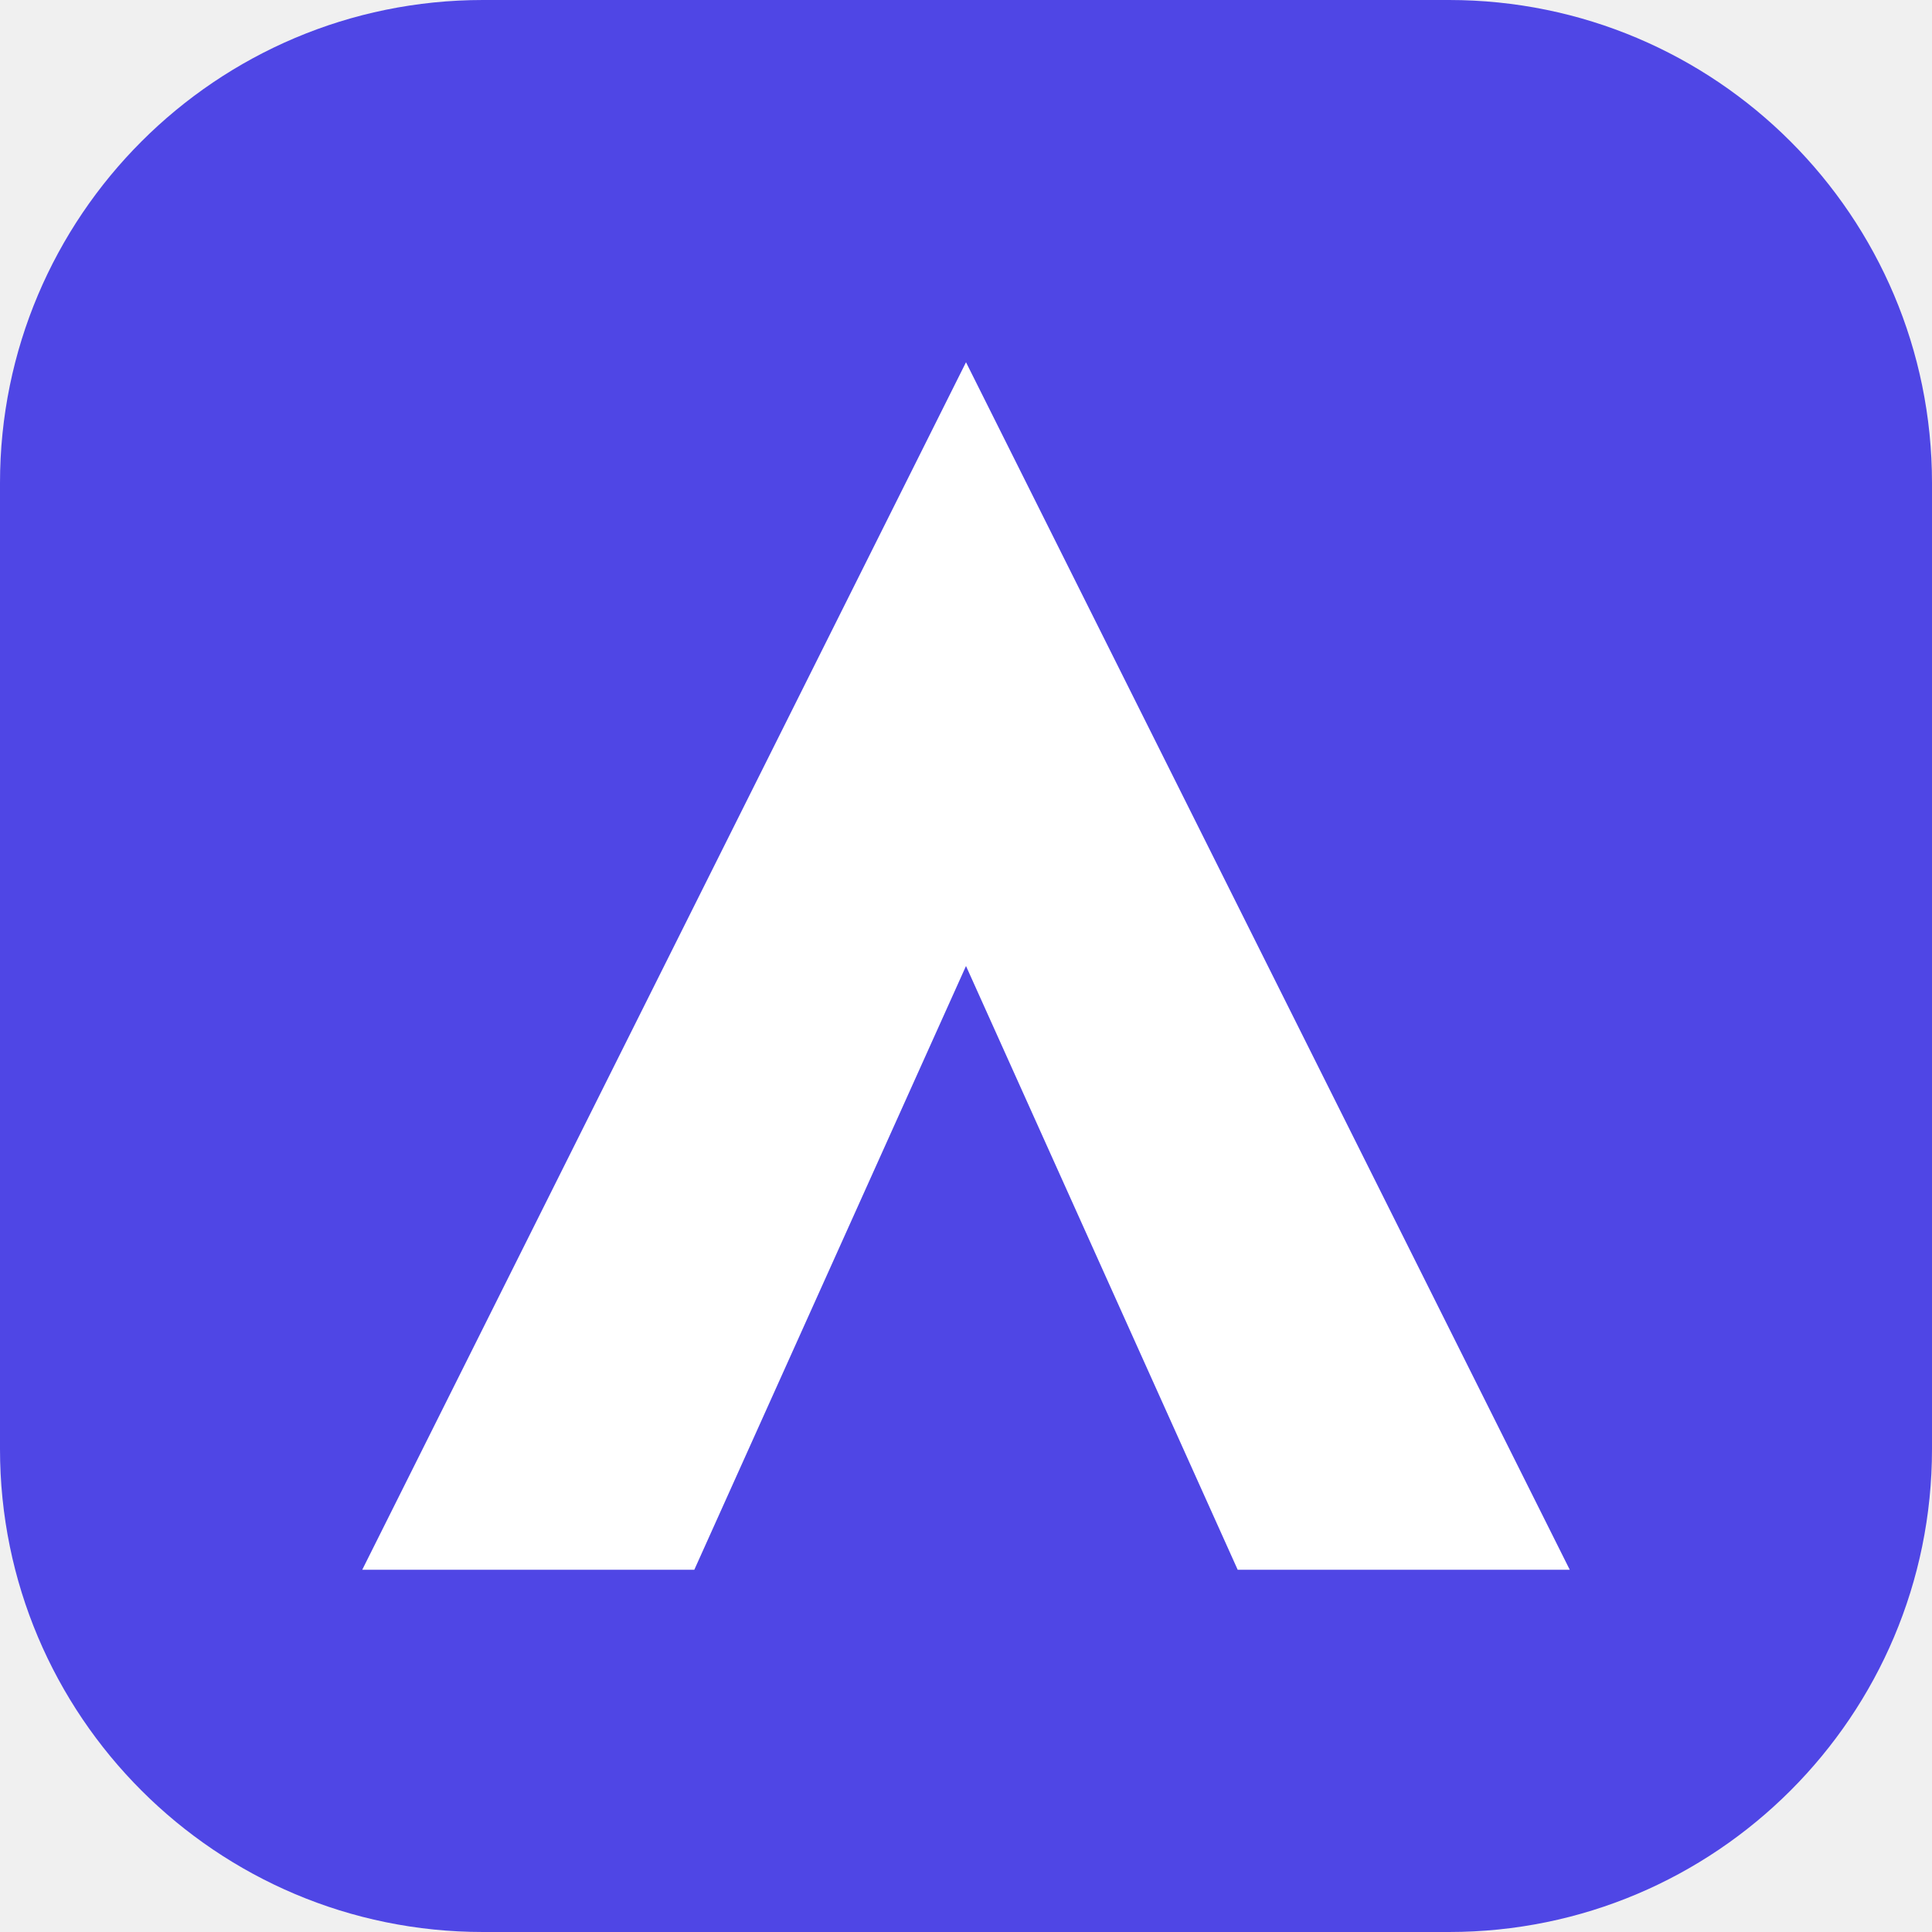
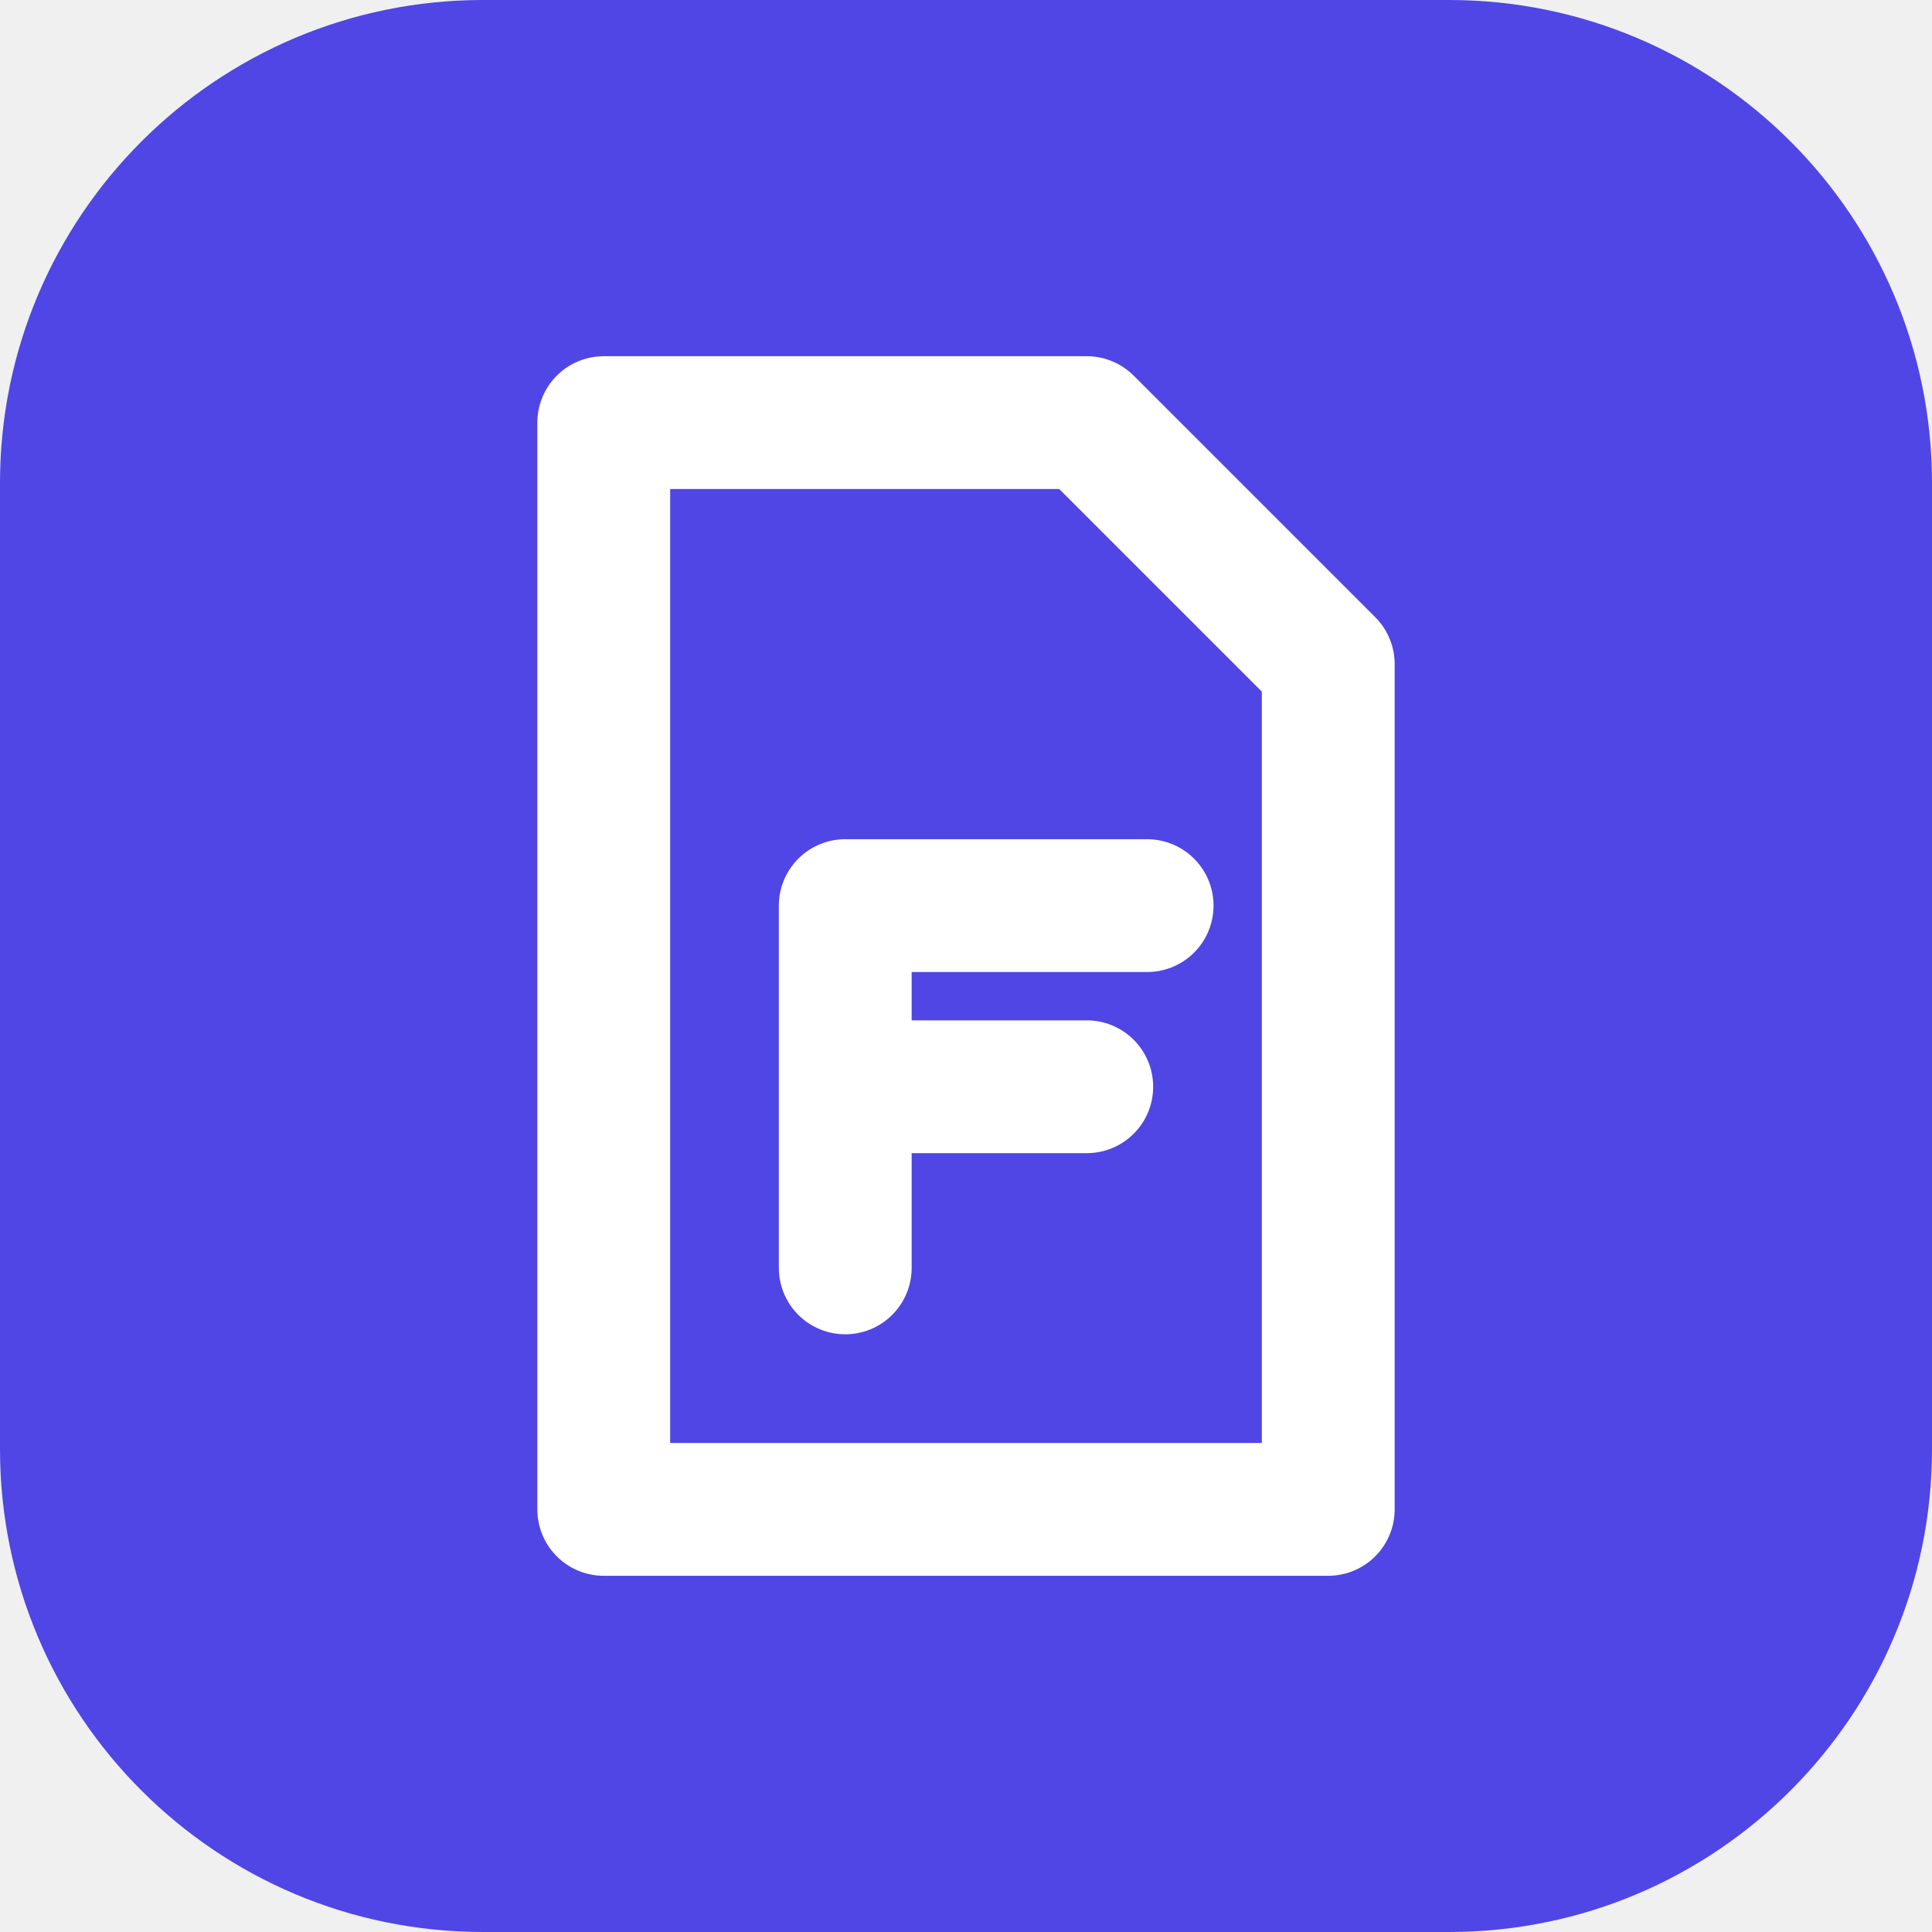
<svg xmlns="http://www.w3.org/2000/svg" viewBox="0 0 32 32">
  <rect width="32" height="32" rx="8" fill="#4f46e5" />
-   <path d="M16 6 6 26h5.5L16 16l4.5 10H26L16 6z" fill="#fff" />
+   <g fill="none" stroke="#fff" stroke-width="2.2" stroke-linecap="round" stroke-linejoin="round">
+     <path d="M10 7h8l4 4v14H10z" />
+     <path d="M14 15h5m-5 0v6m0-3h4" />
+   </g>
</svg>
